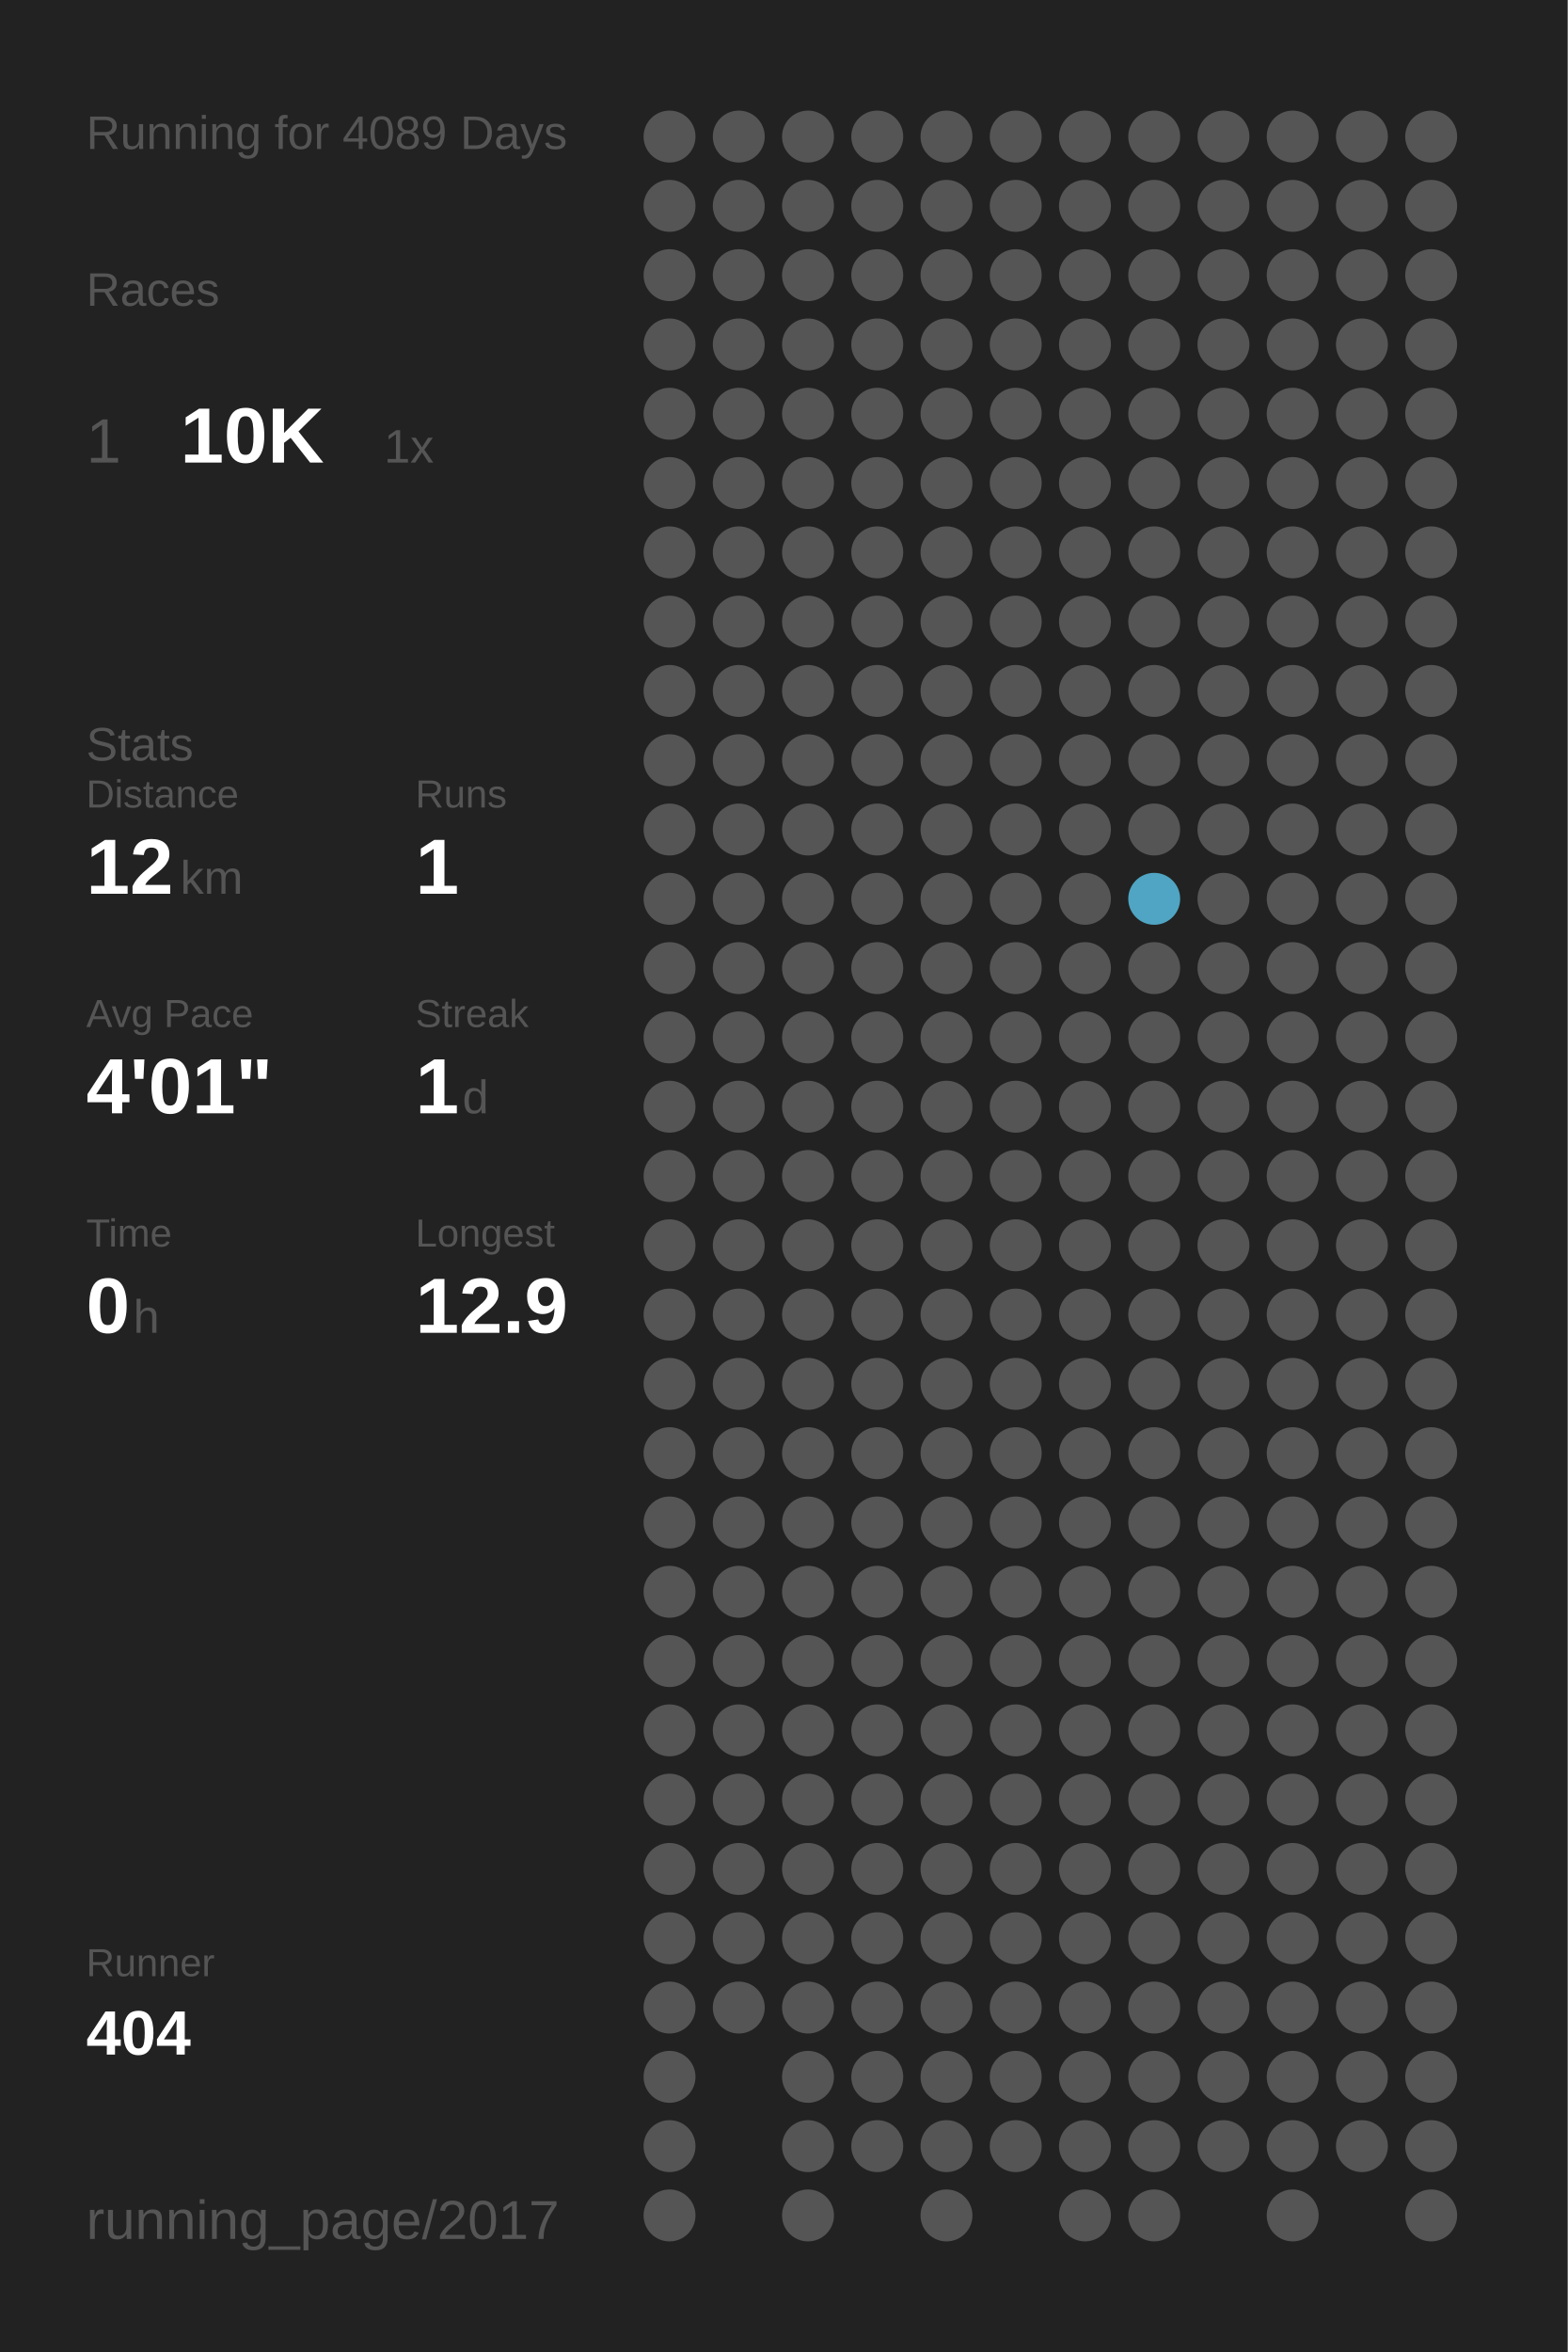
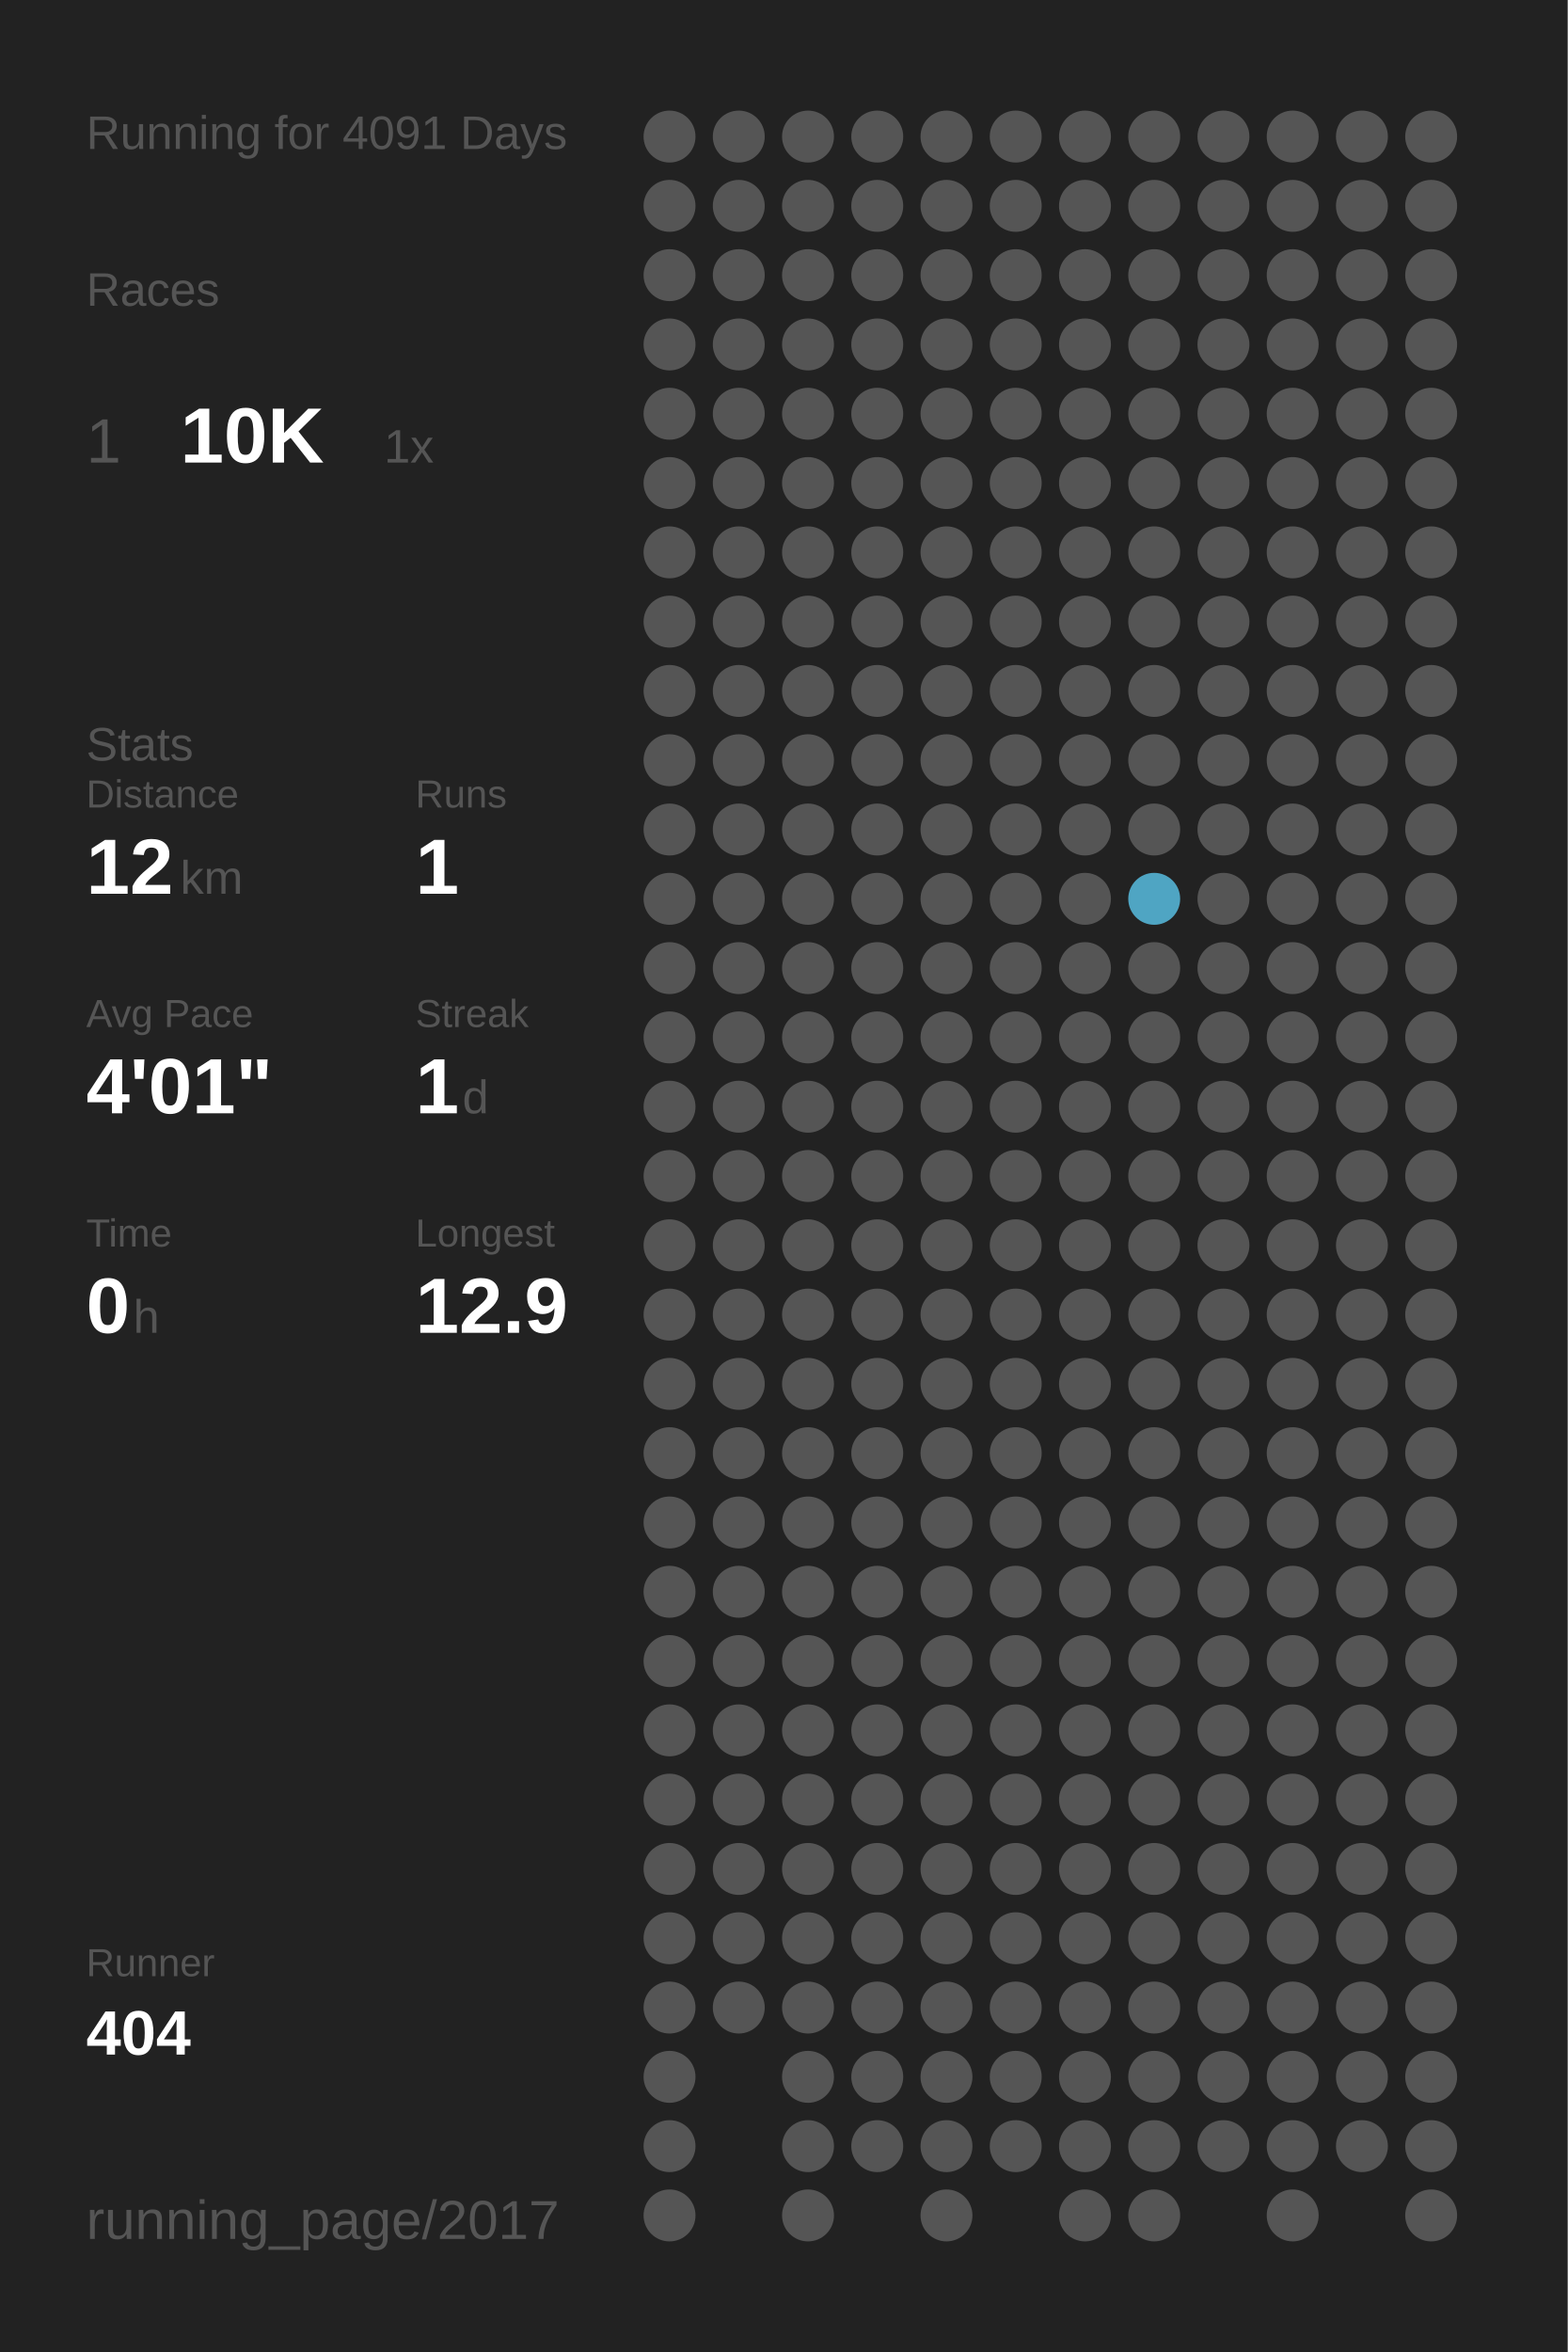
<svg xmlns="http://www.w3.org/2000/svg" baseProfile="full" height="300mm" version="1.1" viewBox="0,0,200,300" width="200mm">
  <defs />
  <rect fill="#222222" height="300" width="200" x="0" y="0" />
-   <text fill="#555555" style="font-size:6px; font-family:Arial;" x="11" y="19">Running for 4089 Days</text>
+   <text fill="#555555" style="font-size:6px; font-family:Arial;" x="11" y="19">Running for 4091 Days</text>
  <text fill="#555555" style="font-size:6px; font-family:Arial;" x="11" y="39">Races</text>
  <text fill="#555555" style="font-size:8px; font-family:Arial;" x="11" y="59">1</text>
  <text fill="#FFFFFF" style="font-size:10px; font-family:Arial; font-weight:bold;" x="23" y="59">10K</text>
  <text fill="#555555" style="font-size:6px; font-family:Arial;" x="49" y="59">1x</text>
  <text fill="#555555" style="font-size:6px; font-family:Arial;" x="11" y="97">Stats</text>
  <text fill="#555555" style="font-size:5px; font-family:Arial;" x="11" y="103">Distance</text>
  <text fill="#FFFFFF" style="font-size:10px; font-family:Arial; font-weight:bold;" x="11" y="114">12</text>
  <text fill="#555555" style="font-size:6px; font-family:Arial;" x="23" y="114">km</text>
  <text fill="#555555" style="font-size:5px; font-family:Arial;" x="53" y="103">Runs</text>
  <text fill="#FFFFFF" style="font-size:10px; font-family:Arial; font-weight:bold;" x="53" y="114">1</text>
  <text fill="#555555" style="font-size:5px; font-family:Arial;" x="11" y="131">Avg Pace</text>
  <text fill="#FFFFFF" style="font-size:10px; font-family:Arial; font-weight:bold;" x="11" y="142">4'01"</text>
  <text fill="#555555" style="font-size:5px; font-family:Arial;" x="53" y="131">Streak</text>
  <text fill="#FFFFFF" style="font-size:10px; font-family:Arial; font-weight:bold;" x="53" y="142">1</text>
  <text fill="#555555" style="font-size:6px; font-family:Arial;" x="59" y="142">d</text>
  <text fill="#555555" style="font-size:5px; font-family:Arial;" x="11" y="159">Time</text>
  <text fill="#FFFFFF" style="font-size:10px; font-family:Arial; font-weight:bold;" x="11" y="170">0</text>
  <text fill="#555555" style="font-size:6px; font-family:Arial;" x="17" y="170">h</text>
  <text fill="#555555" style="font-size:5px; font-family:Arial;" x="53" y="159">Longest</text>
  <text fill="#FFFFFF" style="font-size:10px; font-family:Arial; font-weight:bold;" x="53" y="170">12.9</text>
  <text fill="#555555" style="font-size:5px; font-family:Arial;" x="11" y="252.065">Runner</text>
  <text fill="#FFFFFF" style="font-size:8px; font-family:Arial; font-weight:bold;" x="11" y="262.065">404</text>
  <text fill="#555555" style="font-size:7px; font-family:Arial;" x="11" y="285.581">running_page/2017</text>
  <circle cx="85.417" cy="17.419" fill="#555555" r="3.312" />
  <circle cx="85.417" cy="26.258" fill="#555555" r="3.312" />
  <circle cx="85.417" cy="35.097" fill="#555555" r="3.312" />
  <circle cx="85.417" cy="43.935" fill="#555555" r="3.312" />
  <circle cx="85.417" cy="52.774" fill="#555555" r="3.312" />
  <circle cx="85.417" cy="61.613" fill="#555555" r="3.312" />
  <circle cx="85.417" cy="70.452" fill="#555555" r="3.312" />
  <circle cx="85.417" cy="79.29" fill="#555555" r="3.312" />
  <circle cx="85.417" cy="88.129" fill="#555555" r="3.312" />
  <circle cx="85.417" cy="96.968" fill="#555555" r="3.312" />
  <circle cx="85.417" cy="105.806" fill="#555555" r="3.312" />
  <circle cx="85.417" cy="114.645" fill="#555555" r="3.312" />
  <circle cx="85.417" cy="123.484" fill="#555555" r="3.312" />
  <circle cx="85.417" cy="132.323" fill="#555555" r="3.312" />
  <circle cx="85.417" cy="141.161" fill="#555555" r="3.312" />
  <circle cx="85.417" cy="150" fill="#555555" r="3.312" />
  <circle cx="85.417" cy="158.839" fill="#555555" r="3.312" />
  <circle cx="85.417" cy="167.677" fill="#555555" r="3.312" />
  <circle cx="85.417" cy="176.516" fill="#555555" r="3.312" />
  <circle cx="85.417" cy="185.355" fill="#555555" r="3.312" />
  <circle cx="85.417" cy="194.194" fill="#555555" r="3.312" />
  <circle cx="85.417" cy="203.032" fill="#555555" r="3.312" />
  <circle cx="85.417" cy="211.871" fill="#555555" r="3.312" />
  <circle cx="85.417" cy="220.71" fill="#555555" r="3.312" />
  <circle cx="85.417" cy="229.548" fill="#555555" r="3.312" />
  <circle cx="85.417" cy="238.387" fill="#555555" r="3.312" />
  <circle cx="85.417" cy="247.226" fill="#555555" r="3.312" />
  <circle cx="85.417" cy="256.065" fill="#555555" r="3.312" />
  <circle cx="85.417" cy="264.903" fill="#555555" r="3.312" />
  <circle cx="85.417" cy="273.742" fill="#555555" r="3.312" />
  <circle cx="85.417" cy="282.581" fill="#555555" r="3.312" />
  <circle cx="94.25" cy="17.419" fill="#555555" r="3.312" />
  <circle cx="94.25" cy="26.258" fill="#555555" r="3.312" />
  <circle cx="94.25" cy="35.097" fill="#555555" r="3.312" />
  <circle cx="94.25" cy="43.935" fill="#555555" r="3.312" />
  <circle cx="94.25" cy="52.774" fill="#555555" r="3.312" />
  <circle cx="94.25" cy="61.613" fill="#555555" r="3.312" />
  <circle cx="94.25" cy="70.452" fill="#555555" r="3.312" />
  <circle cx="94.25" cy="79.29" fill="#555555" r="3.312" />
  <circle cx="94.25" cy="88.129" fill="#555555" r="3.312" />
  <circle cx="94.25" cy="96.968" fill="#555555" r="3.312" />
  <circle cx="94.25" cy="105.806" fill="#555555" r="3.312" />
  <circle cx="94.25" cy="114.645" fill="#555555" r="3.312" />
  <circle cx="94.25" cy="123.484" fill="#555555" r="3.312" />
  <circle cx="94.25" cy="132.323" fill="#555555" r="3.312" />
  <circle cx="94.25" cy="141.161" fill="#555555" r="3.312" />
  <circle cx="94.25" cy="150" fill="#555555" r="3.312" />
  <circle cx="94.25" cy="158.839" fill="#555555" r="3.312" />
  <circle cx="94.25" cy="167.677" fill="#555555" r="3.312" />
  <circle cx="94.25" cy="176.516" fill="#555555" r="3.312" />
  <circle cx="94.25" cy="185.355" fill="#555555" r="3.312" />
  <circle cx="94.25" cy="194.194" fill="#555555" r="3.312" />
  <circle cx="94.25" cy="203.032" fill="#555555" r="3.312" />
  <circle cx="94.25" cy="211.871" fill="#555555" r="3.312" />
  <circle cx="94.25" cy="220.71" fill="#555555" r="3.312" />
  <circle cx="94.25" cy="229.548" fill="#555555" r="3.312" />
  <circle cx="94.25" cy="238.387" fill="#555555" r="3.312" />
  <circle cx="94.25" cy="247.226" fill="#555555" r="3.312" />
  <circle cx="94.25" cy="256.065" fill="#555555" r="3.312" />
  <circle cx="103.083" cy="17.419" fill="#555555" r="3.312" />
  <circle cx="103.083" cy="26.258" fill="#555555" r="3.312" />
  <circle cx="103.083" cy="35.097" fill="#555555" r="3.312" />
  <circle cx="103.083" cy="43.935" fill="#555555" r="3.312" />
  <circle cx="103.083" cy="52.774" fill="#555555" r="3.312" />
  <circle cx="103.083" cy="61.613" fill="#555555" r="3.312" />
  <circle cx="103.083" cy="70.452" fill="#555555" r="3.312" />
  <circle cx="103.083" cy="79.29" fill="#555555" r="3.312" />
  <circle cx="103.083" cy="88.129" fill="#555555" r="3.312" />
  <circle cx="103.083" cy="96.968" fill="#555555" r="3.312" />
  <circle cx="103.083" cy="105.806" fill="#555555" r="3.312" />
  <circle cx="103.083" cy="114.645" fill="#555555" r="3.312" />
  <circle cx="103.083" cy="123.484" fill="#555555" r="3.312" />
  <circle cx="103.083" cy="132.323" fill="#555555" r="3.312" />
  <circle cx="103.083" cy="141.161" fill="#555555" r="3.312" />
  <circle cx="103.083" cy="150" fill="#555555" r="3.312" />
  <circle cx="103.083" cy="158.839" fill="#555555" r="3.312" />
  <circle cx="103.083" cy="167.677" fill="#555555" r="3.312" />
  <circle cx="103.083" cy="176.516" fill="#555555" r="3.312" />
  <circle cx="103.083" cy="185.355" fill="#555555" r="3.312" />
  <circle cx="103.083" cy="194.194" fill="#555555" r="3.312" />
  <circle cx="103.083" cy="203.032" fill="#555555" r="3.312" />
  <circle cx="103.083" cy="211.871" fill="#555555" r="3.312" />
  <circle cx="103.083" cy="220.71" fill="#555555" r="3.312" />
  <circle cx="103.083" cy="229.548" fill="#555555" r="3.312" />
  <circle cx="103.083" cy="238.387" fill="#555555" r="3.312" />
  <circle cx="103.083" cy="247.226" fill="#555555" r="3.312" />
  <circle cx="103.083" cy="256.065" fill="#555555" r="3.312" />
  <circle cx="103.083" cy="264.903" fill="#555555" r="3.312" />
  <circle cx="103.083" cy="273.742" fill="#555555" r="3.312" />
  <circle cx="103.083" cy="282.581" fill="#555555" r="3.312" />
  <circle cx="111.917" cy="17.419" fill="#555555" r="3.312" />
  <circle cx="111.917" cy="26.258" fill="#555555" r="3.312" />
  <circle cx="111.917" cy="35.097" fill="#555555" r="3.312" />
  <circle cx="111.917" cy="43.935" fill="#555555" r="3.312" />
  <circle cx="111.917" cy="52.774" fill="#555555" r="3.312" />
  <circle cx="111.917" cy="61.613" fill="#555555" r="3.312" />
  <circle cx="111.917" cy="70.452" fill="#555555" r="3.312" />
  <circle cx="111.917" cy="79.29" fill="#555555" r="3.312" />
  <circle cx="111.917" cy="88.129" fill="#555555" r="3.312" />
  <circle cx="111.917" cy="96.968" fill="#555555" r="3.312" />
  <circle cx="111.917" cy="105.806" fill="#555555" r="3.312" />
  <circle cx="111.917" cy="114.645" fill="#555555" r="3.312" />
  <circle cx="111.917" cy="123.484" fill="#555555" r="3.312" />
  <circle cx="111.917" cy="132.323" fill="#555555" r="3.312" />
  <circle cx="111.917" cy="141.161" fill="#555555" r="3.312" />
  <circle cx="111.917" cy="150" fill="#555555" r="3.312" />
  <circle cx="111.917" cy="158.839" fill="#555555" r="3.312" />
  <circle cx="111.917" cy="167.677" fill="#555555" r="3.312" />
  <circle cx="111.917" cy="176.516" fill="#555555" r="3.312" />
  <circle cx="111.917" cy="185.355" fill="#555555" r="3.312" />
  <circle cx="111.917" cy="194.194" fill="#555555" r="3.312" />
  <circle cx="111.917" cy="203.032" fill="#555555" r="3.312" />
  <circle cx="111.917" cy="211.871" fill="#555555" r="3.312" />
  <circle cx="111.917" cy="220.71" fill="#555555" r="3.312" />
  <circle cx="111.917" cy="229.548" fill="#555555" r="3.312" />
  <circle cx="111.917" cy="238.387" fill="#555555" r="3.312" />
  <circle cx="111.917" cy="247.226" fill="#555555" r="3.312" />
  <circle cx="111.917" cy="256.065" fill="#555555" r="3.312" />
  <circle cx="111.917" cy="264.903" fill="#555555" r="3.312" />
  <circle cx="111.917" cy="273.742" fill="#555555" r="3.312" />
  <circle cx="120.75" cy="17.419" fill="#555555" r="3.312" />
  <circle cx="120.75" cy="26.258" fill="#555555" r="3.312" />
  <circle cx="120.75" cy="35.097" fill="#555555" r="3.312" />
  <circle cx="120.75" cy="43.935" fill="#555555" r="3.312" />
  <circle cx="120.75" cy="52.774" fill="#555555" r="3.312" />
  <circle cx="120.75" cy="61.613" fill="#555555" r="3.312" />
  <circle cx="120.75" cy="70.452" fill="#555555" r="3.312" />
  <circle cx="120.75" cy="79.29" fill="#555555" r="3.312" />
  <circle cx="120.75" cy="88.129" fill="#555555" r="3.312" />
  <circle cx="120.75" cy="96.968" fill="#555555" r="3.312" />
  <circle cx="120.75" cy="105.806" fill="#555555" r="3.312" />
  <circle cx="120.75" cy="114.645" fill="#555555" r="3.312" />
  <circle cx="120.75" cy="123.484" fill="#555555" r="3.312" />
  <circle cx="120.75" cy="132.323" fill="#555555" r="3.312" />
  <circle cx="120.75" cy="141.161" fill="#555555" r="3.312" />
  <circle cx="120.75" cy="150" fill="#555555" r="3.312" />
  <circle cx="120.75" cy="158.839" fill="#555555" r="3.312" />
  <circle cx="120.75" cy="167.677" fill="#555555" r="3.312" />
  <circle cx="120.75" cy="176.516" fill="#555555" r="3.312" />
  <circle cx="120.75" cy="185.355" fill="#555555" r="3.312" />
  <circle cx="120.75" cy="194.194" fill="#555555" r="3.312" />
  <circle cx="120.75" cy="203.032" fill="#555555" r="3.312" />
  <circle cx="120.75" cy="211.871" fill="#555555" r="3.312" />
  <circle cx="120.75" cy="220.71" fill="#555555" r="3.312" />
  <circle cx="120.75" cy="229.548" fill="#555555" r="3.312" />
  <circle cx="120.75" cy="238.387" fill="#555555" r="3.312" />
  <circle cx="120.75" cy="247.226" fill="#555555" r="3.312" />
  <circle cx="120.75" cy="256.065" fill="#555555" r="3.312" />
  <circle cx="120.75" cy="264.903" fill="#555555" r="3.312" />
  <circle cx="120.75" cy="273.742" fill="#555555" r="3.312" />
  <circle cx="120.75" cy="282.581" fill="#555555" r="3.312" />
  <circle cx="129.583" cy="17.419" fill="#555555" r="3.312" />
  <circle cx="129.583" cy="26.258" fill="#555555" r="3.312" />
  <circle cx="129.583" cy="35.097" fill="#555555" r="3.312" />
  <circle cx="129.583" cy="43.935" fill="#555555" r="3.312" />
  <circle cx="129.583" cy="52.774" fill="#555555" r="3.312" />
  <circle cx="129.583" cy="61.613" fill="#555555" r="3.312" />
  <circle cx="129.583" cy="70.452" fill="#555555" r="3.312" />
  <circle cx="129.583" cy="79.29" fill="#555555" r="3.312" />
  <circle cx="129.583" cy="88.129" fill="#555555" r="3.312" />
  <circle cx="129.583" cy="96.968" fill="#555555" r="3.312" />
  <circle cx="129.583" cy="105.806" fill="#555555" r="3.312" />
  <circle cx="129.583" cy="114.645" fill="#555555" r="3.312" />
  <circle cx="129.583" cy="123.484" fill="#555555" r="3.312" />
  <circle cx="129.583" cy="132.323" fill="#555555" r="3.312" />
  <circle cx="129.583" cy="141.161" fill="#555555" r="3.312" />
  <circle cx="129.583" cy="150" fill="#555555" r="3.312" />
  <circle cx="129.583" cy="158.839" fill="#555555" r="3.312" />
  <circle cx="129.583" cy="167.677" fill="#555555" r="3.312" />
  <circle cx="129.583" cy="176.516" fill="#555555" r="3.312" />
  <circle cx="129.583" cy="185.355" fill="#555555" r="3.312" />
  <circle cx="129.583" cy="194.194" fill="#555555" r="3.312" />
  <circle cx="129.583" cy="203.032" fill="#555555" r="3.312" />
  <circle cx="129.583" cy="211.871" fill="#555555" r="3.312" />
  <circle cx="129.583" cy="220.71" fill="#555555" r="3.312" />
  <circle cx="129.583" cy="229.548" fill="#555555" r="3.312" />
  <circle cx="129.583" cy="238.387" fill="#555555" r="3.312" />
  <circle cx="129.583" cy="247.226" fill="#555555" r="3.312" />
  <circle cx="129.583" cy="256.065" fill="#555555" r="3.312" />
  <circle cx="129.583" cy="264.903" fill="#555555" r="3.312" />
  <circle cx="129.583" cy="273.742" fill="#555555" r="3.312" />
  <circle cx="138.417" cy="17.419" fill="#555555" r="3.312" />
  <circle cx="138.417" cy="26.258" fill="#555555" r="3.312" />
  <circle cx="138.417" cy="35.097" fill="#555555" r="3.312" />
  <circle cx="138.417" cy="43.935" fill="#555555" r="3.312" />
  <circle cx="138.417" cy="52.774" fill="#555555" r="3.312" />
  <circle cx="138.417" cy="61.613" fill="#555555" r="3.312" />
  <circle cx="138.417" cy="70.452" fill="#555555" r="3.312" />
  <circle cx="138.417" cy="79.29" fill="#555555" r="3.312" />
  <circle cx="138.417" cy="88.129" fill="#555555" r="3.312" />
  <circle cx="138.417" cy="96.968" fill="#555555" r="3.312" />
  <circle cx="138.417" cy="105.806" fill="#555555" r="3.312" />
  <circle cx="138.417" cy="114.645" fill="#555555" r="3.312" />
  <circle cx="138.417" cy="123.484" fill="#555555" r="3.312" />
  <circle cx="138.417" cy="132.323" fill="#555555" r="3.312" />
  <circle cx="138.417" cy="141.161" fill="#555555" r="3.312" />
  <circle cx="138.417" cy="150" fill="#555555" r="3.312" />
  <circle cx="138.417" cy="158.839" fill="#555555" r="3.312" />
  <circle cx="138.417" cy="167.677" fill="#555555" r="3.312" />
  <circle cx="138.417" cy="176.516" fill="#555555" r="3.312" />
  <circle cx="138.417" cy="185.355" fill="#555555" r="3.312" />
  <circle cx="138.417" cy="194.194" fill="#555555" r="3.312" />
  <circle cx="138.417" cy="203.032" fill="#555555" r="3.312" />
  <circle cx="138.417" cy="211.871" fill="#555555" r="3.312" />
  <circle cx="138.417" cy="220.71" fill="#555555" r="3.312" />
  <circle cx="138.417" cy="229.548" fill="#555555" r="3.312" />
  <circle cx="138.417" cy="238.387" fill="#555555" r="3.312" />
  <circle cx="138.417" cy="247.226" fill="#555555" r="3.312" />
  <circle cx="138.417" cy="256.065" fill="#555555" r="3.312" />
  <circle cx="138.417" cy="264.903" fill="#555555" r="3.312" />
  <circle cx="138.417" cy="273.742" fill="#555555" r="3.312" />
  <circle cx="138.417" cy="282.581" fill="#555555" r="3.312" />
  <circle cx="147.25" cy="17.419" fill="#555555" r="3.312" />
  <circle cx="147.25" cy="26.258" fill="#555555" r="3.312" />
  <circle cx="147.25" cy="35.097" fill="#555555" r="3.312" />
  <circle cx="147.25" cy="43.935" fill="#555555" r="3.312" />
  <circle cx="147.25" cy="52.774" fill="#555555" r="3.312" />
  <circle cx="147.25" cy="61.613" fill="#555555" r="3.312" />
  <circle cx="147.25" cy="70.452" fill="#555555" r="3.312" />
  <circle cx="147.25" cy="79.29" fill="#555555" r="3.312" />
  <circle cx="147.25" cy="88.129" fill="#555555" r="3.312" />
  <circle cx="147.25" cy="96.968" fill="#555555" r="3.312" />
  <circle cx="147.25" cy="105.806" fill="#555555" r="3.312" />
  <circle cx="147.25" cy="114.645" fill="#4fa5c3" r="3.312" />
  <circle cx="147.25" cy="123.484" fill="#555555" r="3.312" />
  <circle cx="147.25" cy="132.323" fill="#555555" r="3.312" />
  <circle cx="147.25" cy="141.161" fill="#555555" r="3.312" />
  <circle cx="147.25" cy="150" fill="#555555" r="3.312" />
  <circle cx="147.25" cy="158.839" fill="#555555" r="3.312" />
  <circle cx="147.25" cy="167.677" fill="#555555" r="3.312" />
  <circle cx="147.25" cy="176.516" fill="#555555" r="3.312" />
  <circle cx="147.25" cy="185.355" fill="#555555" r="3.312" />
  <circle cx="147.25" cy="194.194" fill="#555555" r="3.312" />
  <circle cx="147.25" cy="203.032" fill="#555555" r="3.312" />
  <circle cx="147.25" cy="211.871" fill="#555555" r="3.312" />
  <circle cx="147.25" cy="220.71" fill="#555555" r="3.312" />
  <circle cx="147.25" cy="229.548" fill="#555555" r="3.312" />
  <circle cx="147.25" cy="238.387" fill="#555555" r="3.312" />
  <circle cx="147.25" cy="247.226" fill="#555555" r="3.312" />
  <circle cx="147.25" cy="256.065" fill="#555555" r="3.312" />
  <circle cx="147.25" cy="264.903" fill="#555555" r="3.312" />
  <circle cx="147.25" cy="273.742" fill="#555555" r="3.312" />
  <circle cx="147.25" cy="282.581" fill="#555555" r="3.312" />
  <circle cx="156.083" cy="17.419" fill="#555555" r="3.312" />
  <circle cx="156.083" cy="26.258" fill="#555555" r="3.312" />
  <circle cx="156.083" cy="35.097" fill="#555555" r="3.312" />
  <circle cx="156.083" cy="43.935" fill="#555555" r="3.312" />
  <circle cx="156.083" cy="52.774" fill="#555555" r="3.312" />
  <circle cx="156.083" cy="61.613" fill="#555555" r="3.312" />
  <circle cx="156.083" cy="70.452" fill="#555555" r="3.312" />
  <circle cx="156.083" cy="79.29" fill="#555555" r="3.312" />
  <circle cx="156.083" cy="88.129" fill="#555555" r="3.312" />
  <circle cx="156.083" cy="96.968" fill="#555555" r="3.312" />
  <circle cx="156.083" cy="105.806" fill="#555555" r="3.312" />
  <circle cx="156.083" cy="114.645" fill="#555555" r="3.312" />
  <circle cx="156.083" cy="123.484" fill="#555555" r="3.312" />
  <circle cx="156.083" cy="132.323" fill="#555555" r="3.312" />
  <circle cx="156.083" cy="141.161" fill="#555555" r="3.312" />
  <circle cx="156.083" cy="150" fill="#555555" r="3.312" />
  <circle cx="156.083" cy="158.839" fill="#555555" r="3.312" />
  <circle cx="156.083" cy="167.677" fill="#555555" r="3.312" />
  <circle cx="156.083" cy="176.516" fill="#555555" r="3.312" />
  <circle cx="156.083" cy="185.355" fill="#555555" r="3.312" />
  <circle cx="156.083" cy="194.194" fill="#555555" r="3.312" />
  <circle cx="156.083" cy="203.032" fill="#555555" r="3.312" />
  <circle cx="156.083" cy="211.871" fill="#555555" r="3.312" />
  <circle cx="156.083" cy="220.71" fill="#555555" r="3.312" />
  <circle cx="156.083" cy="229.548" fill="#555555" r="3.312" />
  <circle cx="156.083" cy="238.387" fill="#555555" r="3.312" />
  <circle cx="156.083" cy="247.226" fill="#555555" r="3.312" />
  <circle cx="156.083" cy="256.065" fill="#555555" r="3.312" />
  <circle cx="156.083" cy="264.903" fill="#555555" r="3.312" />
  <circle cx="156.083" cy="273.742" fill="#555555" r="3.312" />
  <circle cx="164.917" cy="17.419" fill="#555555" r="3.312" />
  <circle cx="164.917" cy="26.258" fill="#555555" r="3.312" />
  <circle cx="164.917" cy="35.097" fill="#555555" r="3.312" />
  <circle cx="164.917" cy="43.935" fill="#555555" r="3.312" />
  <circle cx="164.917" cy="52.774" fill="#555555" r="3.312" />
  <circle cx="164.917" cy="61.613" fill="#555555" r="3.312" />
  <circle cx="164.917" cy="70.452" fill="#555555" r="3.312" />
  <circle cx="164.917" cy="79.29" fill="#555555" r="3.312" />
  <circle cx="164.917" cy="88.129" fill="#555555" r="3.312" />
  <circle cx="164.917" cy="96.968" fill="#555555" r="3.312" />
  <circle cx="164.917" cy="105.806" fill="#555555" r="3.312" />
  <circle cx="164.917" cy="114.645" fill="#555555" r="3.312" />
  <circle cx="164.917" cy="123.484" fill="#555555" r="3.312" />
  <circle cx="164.917" cy="132.323" fill="#555555" r="3.312" />
  <circle cx="164.917" cy="141.161" fill="#555555" r="3.312" />
  <circle cx="164.917" cy="150" fill="#555555" r="3.312" />
  <circle cx="164.917" cy="158.839" fill="#555555" r="3.312" />
  <circle cx="164.917" cy="167.677" fill="#555555" r="3.312" />
  <circle cx="164.917" cy="176.516" fill="#555555" r="3.312" />
  <circle cx="164.917" cy="185.355" fill="#555555" r="3.312" />
  <circle cx="164.917" cy="194.194" fill="#555555" r="3.312" />
  <circle cx="164.917" cy="203.032" fill="#555555" r="3.312" />
  <circle cx="164.917" cy="211.871" fill="#555555" r="3.312" />
  <circle cx="164.917" cy="220.71" fill="#555555" r="3.312" />
  <circle cx="164.917" cy="229.548" fill="#555555" r="3.312" />
  <circle cx="164.917" cy="238.387" fill="#555555" r="3.312" />
  <circle cx="164.917" cy="247.226" fill="#555555" r="3.312" />
  <circle cx="164.917" cy="256.065" fill="#555555" r="3.312" />
  <circle cx="164.917" cy="264.903" fill="#555555" r="3.312" />
  <circle cx="164.917" cy="273.742" fill="#555555" r="3.312" />
  <circle cx="164.917" cy="282.581" fill="#555555" r="3.312" />
  <circle cx="173.75" cy="17.419" fill="#555555" r="3.312" />
  <circle cx="173.75" cy="26.258" fill="#555555" r="3.312" />
  <circle cx="173.75" cy="35.097" fill="#555555" r="3.312" />
  <circle cx="173.75" cy="43.935" fill="#555555" r="3.312" />
  <circle cx="173.75" cy="52.774" fill="#555555" r="3.312" />
  <circle cx="173.75" cy="61.613" fill="#555555" r="3.312" />
  <circle cx="173.75" cy="70.452" fill="#555555" r="3.312" />
  <circle cx="173.75" cy="79.29" fill="#555555" r="3.312" />
  <circle cx="173.75" cy="88.129" fill="#555555" r="3.312" />
  <circle cx="173.75" cy="96.968" fill="#555555" r="3.312" />
  <circle cx="173.75" cy="105.806" fill="#555555" r="3.312" />
  <circle cx="173.75" cy="114.645" fill="#555555" r="3.312" />
  <circle cx="173.75" cy="123.484" fill="#555555" r="3.312" />
  <circle cx="173.75" cy="132.323" fill="#555555" r="3.312" />
  <circle cx="173.75" cy="141.161" fill="#555555" r="3.312" />
  <circle cx="173.75" cy="150" fill="#555555" r="3.312" />
  <circle cx="173.75" cy="158.839" fill="#555555" r="3.312" />
  <circle cx="173.75" cy="167.677" fill="#555555" r="3.312" />
  <circle cx="173.75" cy="176.516" fill="#555555" r="3.312" />
  <circle cx="173.75" cy="185.355" fill="#555555" r="3.312" />
  <circle cx="173.75" cy="194.194" fill="#555555" r="3.312" />
  <circle cx="173.75" cy="203.032" fill="#555555" r="3.312" />
  <circle cx="173.75" cy="211.871" fill="#555555" r="3.312" />
  <circle cx="173.75" cy="220.71" fill="#555555" r="3.312" />
  <circle cx="173.75" cy="229.548" fill="#555555" r="3.312" />
  <circle cx="173.75" cy="238.387" fill="#555555" r="3.312" />
  <circle cx="173.75" cy="247.226" fill="#555555" r="3.312" />
  <circle cx="173.75" cy="256.065" fill="#555555" r="3.312" />
  <circle cx="173.75" cy="264.903" fill="#555555" r="3.312" />
  <circle cx="173.75" cy="273.742" fill="#555555" r="3.312" />
  <circle cx="182.583" cy="17.419" fill="#555555" r="3.312" />
  <circle cx="182.583" cy="26.258" fill="#555555" r="3.312" />
  <circle cx="182.583" cy="35.097" fill="#555555" r="3.312" />
  <circle cx="182.583" cy="43.935" fill="#555555" r="3.312" />
  <circle cx="182.583" cy="52.774" fill="#555555" r="3.312" />
  <circle cx="182.583" cy="61.613" fill="#555555" r="3.312" />
  <circle cx="182.583" cy="70.452" fill="#555555" r="3.312" />
  <circle cx="182.583" cy="79.29" fill="#555555" r="3.312" />
  <circle cx="182.583" cy="88.129" fill="#555555" r="3.312" />
  <circle cx="182.583" cy="96.968" fill="#555555" r="3.312" />
  <circle cx="182.583" cy="105.806" fill="#555555" r="3.312" />
  <circle cx="182.583" cy="114.645" fill="#555555" r="3.312" />
  <circle cx="182.583" cy="123.484" fill="#555555" r="3.312" />
  <circle cx="182.583" cy="132.323" fill="#555555" r="3.312" />
  <circle cx="182.583" cy="141.161" fill="#555555" r="3.312" />
  <circle cx="182.583" cy="150" fill="#555555" r="3.312" />
  <circle cx="182.583" cy="158.839" fill="#555555" r="3.312" />
  <circle cx="182.583" cy="167.677" fill="#555555" r="3.312" />
  <circle cx="182.583" cy="176.516" fill="#555555" r="3.312" />
  <circle cx="182.583" cy="185.355" fill="#555555" r="3.312" />
  <circle cx="182.583" cy="194.194" fill="#555555" r="3.312" />
  <circle cx="182.583" cy="203.032" fill="#555555" r="3.312" />
  <circle cx="182.583" cy="211.871" fill="#555555" r="3.312" />
  <circle cx="182.583" cy="220.71" fill="#555555" r="3.312" />
  <circle cx="182.583" cy="229.548" fill="#555555" r="3.312" />
  <circle cx="182.583" cy="238.387" fill="#555555" r="3.312" />
  <circle cx="182.583" cy="247.226" fill="#555555" r="3.312" />
  <circle cx="182.583" cy="256.065" fill="#555555" r="3.312" />
  <circle cx="182.583" cy="264.903" fill="#555555" r="3.312" />
  <circle cx="182.583" cy="273.742" fill="#555555" r="3.312" />
  <circle cx="182.583" cy="282.581" fill="#555555" r="3.312" />
</svg>
